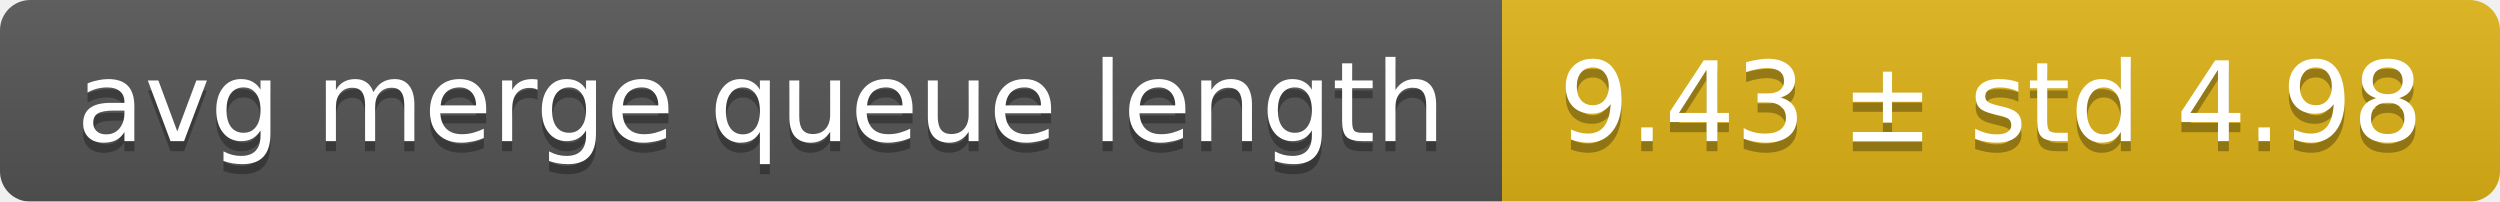
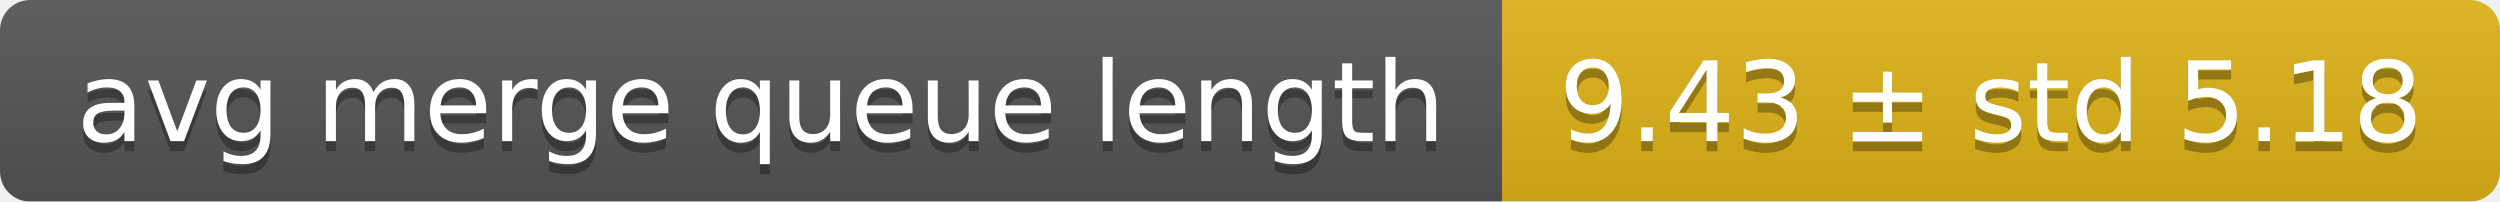
<svg xmlns="http://www.w3.org/2000/svg" width="248" height="20">
  <linearGradient id="smooth" x2="0" y2="100%">
    <stop offset="0" stop-color="#bbb" stop-opacity=".1" />
    <stop offset="1" stop-opacity=".1" />
  </linearGradient>
  <mask id="round">
    <rect width="248" height="20" rx="3" fill="#fff" />
  </mask>
  <g mask="url(#round)">
    <rect width="149" height="20" fill="#555" />
    <rect x="149" width="99" height="20" fill="#dfb317" />
    <rect width="248" height="20" fill="url(#smooth)" />
  </g>
  <g fill="#fff" text-anchor="middle" font-family="DejaVu Sans,Verdana,Geneva,sans-serif" font-size="11">
    <text x="75.5" y="15" fill="#010101" fill-opacity=".3">avg merge queue length</text>
    <text x="75.5" y="14">avg merge queue length</text>
-     <text x="197.5" y="15" fill="#010101" fill-opacity=".3">9.43 ± std 4.98</text>
-     <text x="197.5" y="14">9.43 ± std 4.98</text>
+     <text x="197.5" y="15" fill="#010101" fill-opacity=".3">9.43 ± std 5.18</text>
+     <text x="197.5" y="14">9.43 ± std 5.18</text>
  </g>
</svg>
